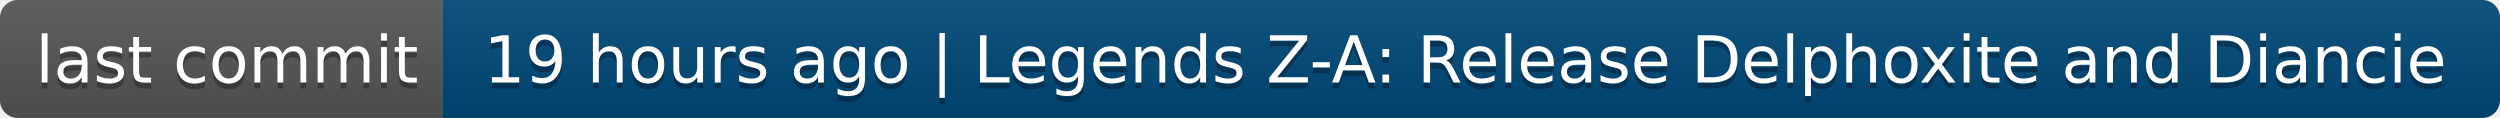
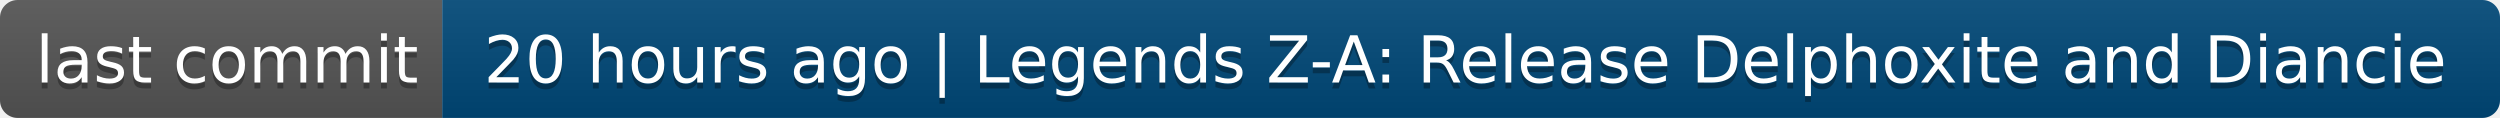
- <svg xmlns="http://www.w3.org/2000/svg" width="424" height="20" role="img" aria-label="last commit: 19 hours ago | Legends Z-A: Release Delphoxite and Diancie">
+ <svg xmlns="http://www.w3.org/2000/svg" width="424" height="20" role="img" aria-label="last commit: 20 hours ago | Legends Z-A: Release Delphoxite and Diancie">
  <linearGradient id="s" x2="0" y2="100%">
    <stop offset="0" stop-color="#bbb" stop-opacity=".1" />
    <stop offset="1" stop-opacity=".1" />
  </linearGradient>
  <clipPath id="r">
    <rect width="424" height="20" rx="3" fill="#fff" />
  </clipPath>
  <g clip-path="url(#r)">
    <rect width="75" height="20" fill="#555" />
    <rect x="75" width="349" height="20" fill="#004878" />
    <rect width="424" height="20" fill="url(#s)" />
  </g>
  <g fill="#fff" text-anchor="middle" font-family="Verdana,Geneva,DejaVu Sans,sans-serif" text-rendering="geometricPrecision" font-size="110">
    <text aria-hidden="true" x="385" y="150" fill="#010101" fill-opacity=".3" transform="scale(.1)" textLength="650">last commit</text>
    <text x="385" y="140" transform="scale(.1)" fill="#fff" textLength="650">last commit</text>
-     <text aria-hidden="true" x="2485" y="150" fill="#010101" fill-opacity=".3" transform="scale(.1)" textLength="3390">19 hours ago | Legends Z-A: Release Delphoxite and Diancie</text>
-     <text x="2485" y="140" transform="scale(.1)" fill="#fff" textLength="3390">19 hours ago | Legends Z-A: Release Delphoxite and Diancie</text>
+     <text aria-hidden="true" x="2485" y="150" fill="#010101" fill-opacity=".3" transform="scale(.1)" textLength="3390">20 hours ago | Legends Z-A: Release Delphoxite and Diancie</text>
+     <text x="2485" y="140" transform="scale(.1)" fill="#fff" textLength="3390">20 hours ago | Legends Z-A: Release Delphoxite and Diancie</text>
  </g>
</svg>
